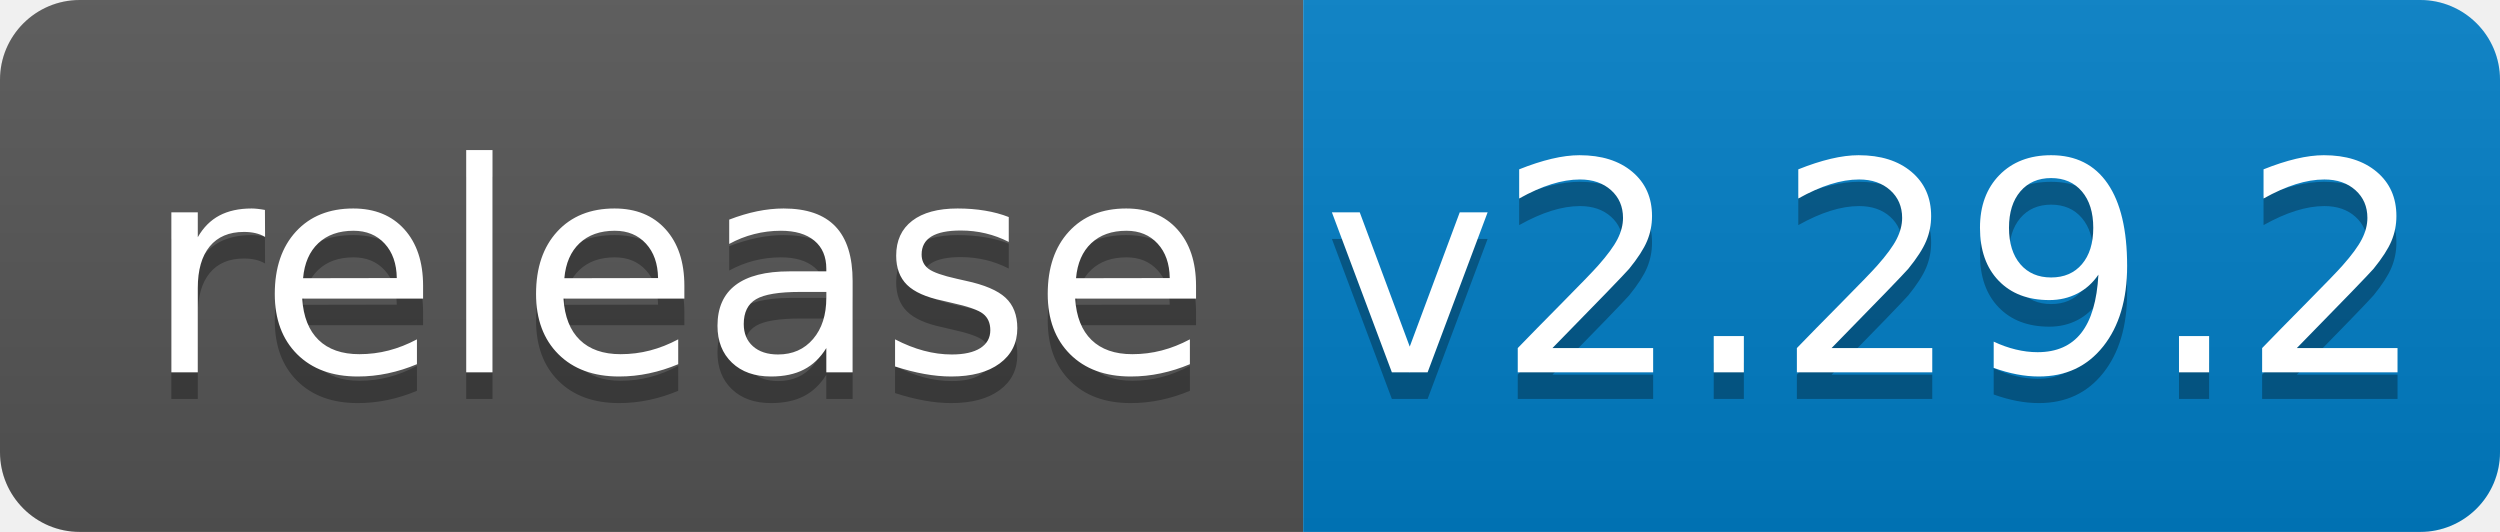
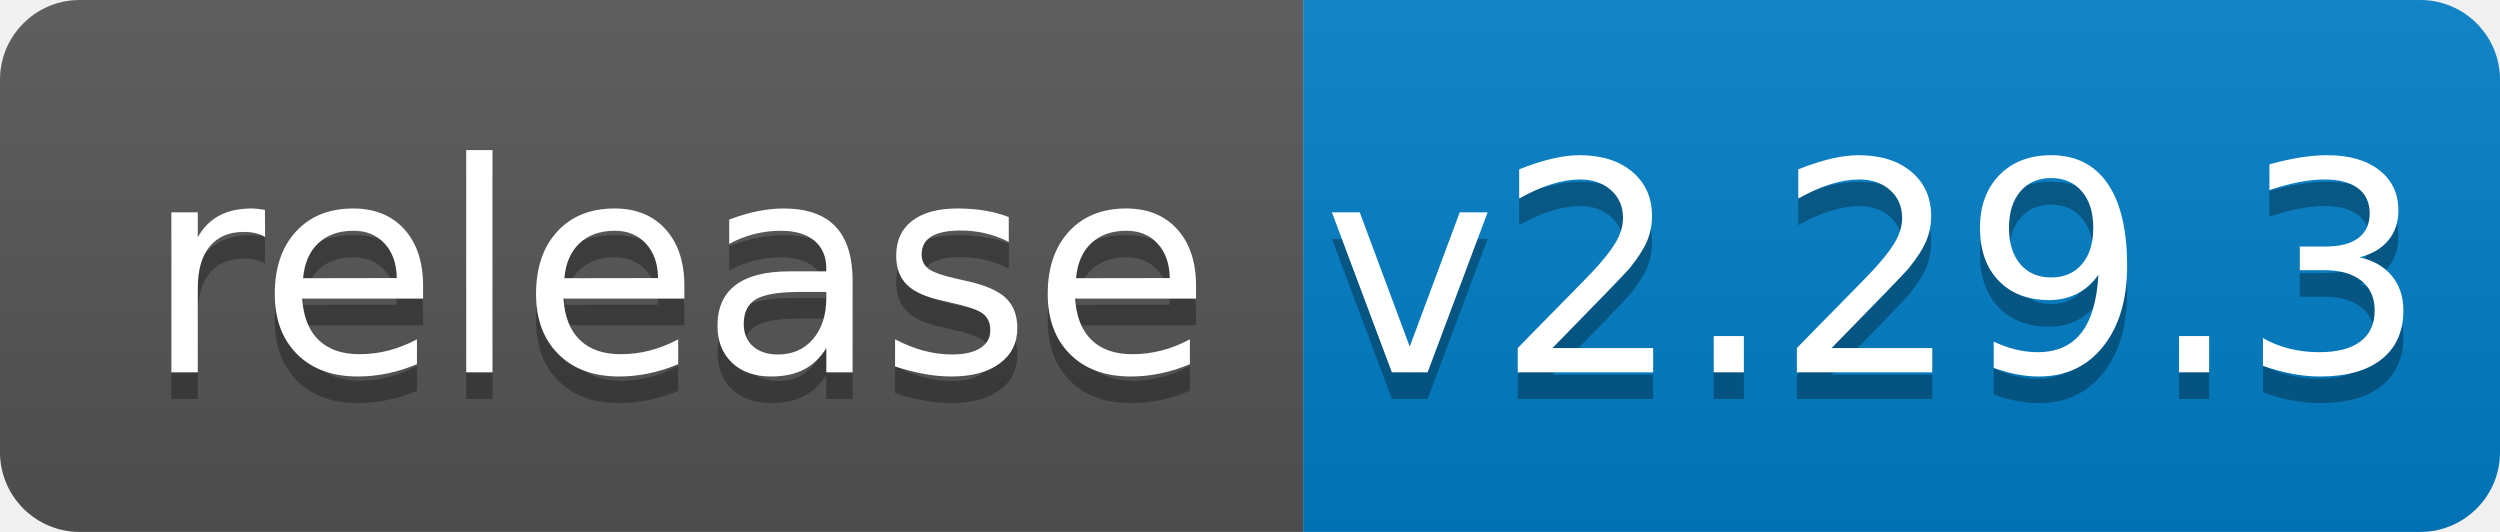
<svg xmlns="http://www.w3.org/2000/svg" width="94" height="20">
  <linearGradient id="b" x2="0" y2="100%">
    <stop offset="0" stop-color="#bbb" stop-opacity=".1" />
    <stop offset="1" stop-opacity=".1" />
  </linearGradient>
  <clipPath id="a">
    <rect width="94" height="20" rx="3" fill="#fff" />
  </clipPath>
  <g clip-path="url(#a)">
    <path fill="#555" d="M0 0h49v20H0z" />
    <path fill="#007ec6" d="M49 0h45v20H49z" />
    <path fill="url(#b)" d="M0 0h94v20H0z" />
  </g>
  <g fill="#fff" text-anchor="middle" font-family="DejaVu Sans,Verdana,Geneva,sans-serif" font-size="110">
    <text x="255" y="150" fill="#010101" fill-opacity=".3" transform="scale(.1)" textLength="390">release</text>
    <text x="255" y="140" transform="scale(.1)" textLength="390">release</text>
-     <text x="705" y="150" fill="#010101" fill-opacity=".3" transform="scale(.1)" textLength="350">v2.29.2</text>
-     <text x="705" y="140" transform="scale(.1)" textLength="350">v2.29.2</text>
+     <text x="705" y="150" fill="#010101" fill-opacity=".3" transform="scale(.1)" textLength="350">v2.29.3</text>
+     <text x="705" y="140" transform="scale(.1)" textLength="350">v2.29.3</text>
  </g>
</svg>
